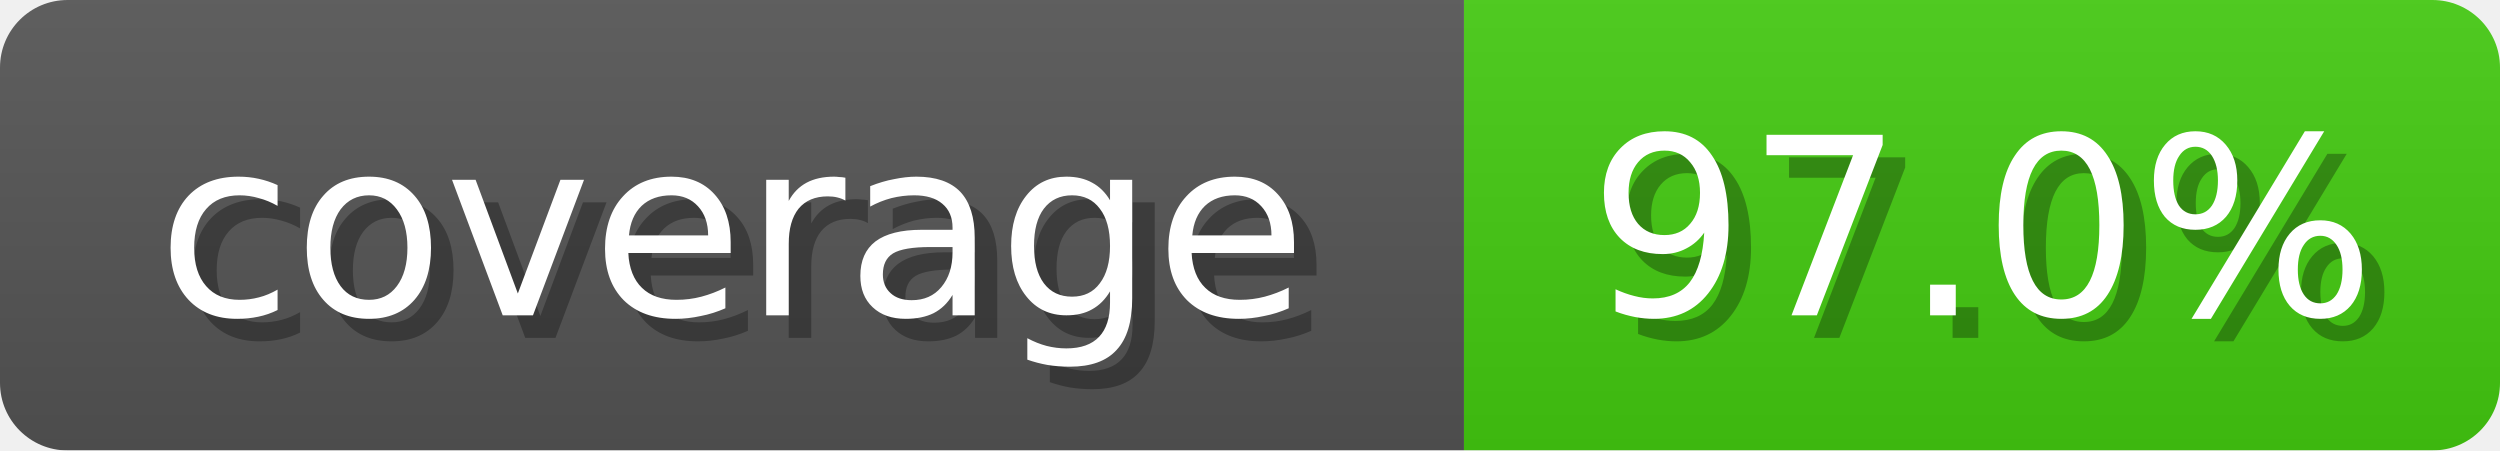
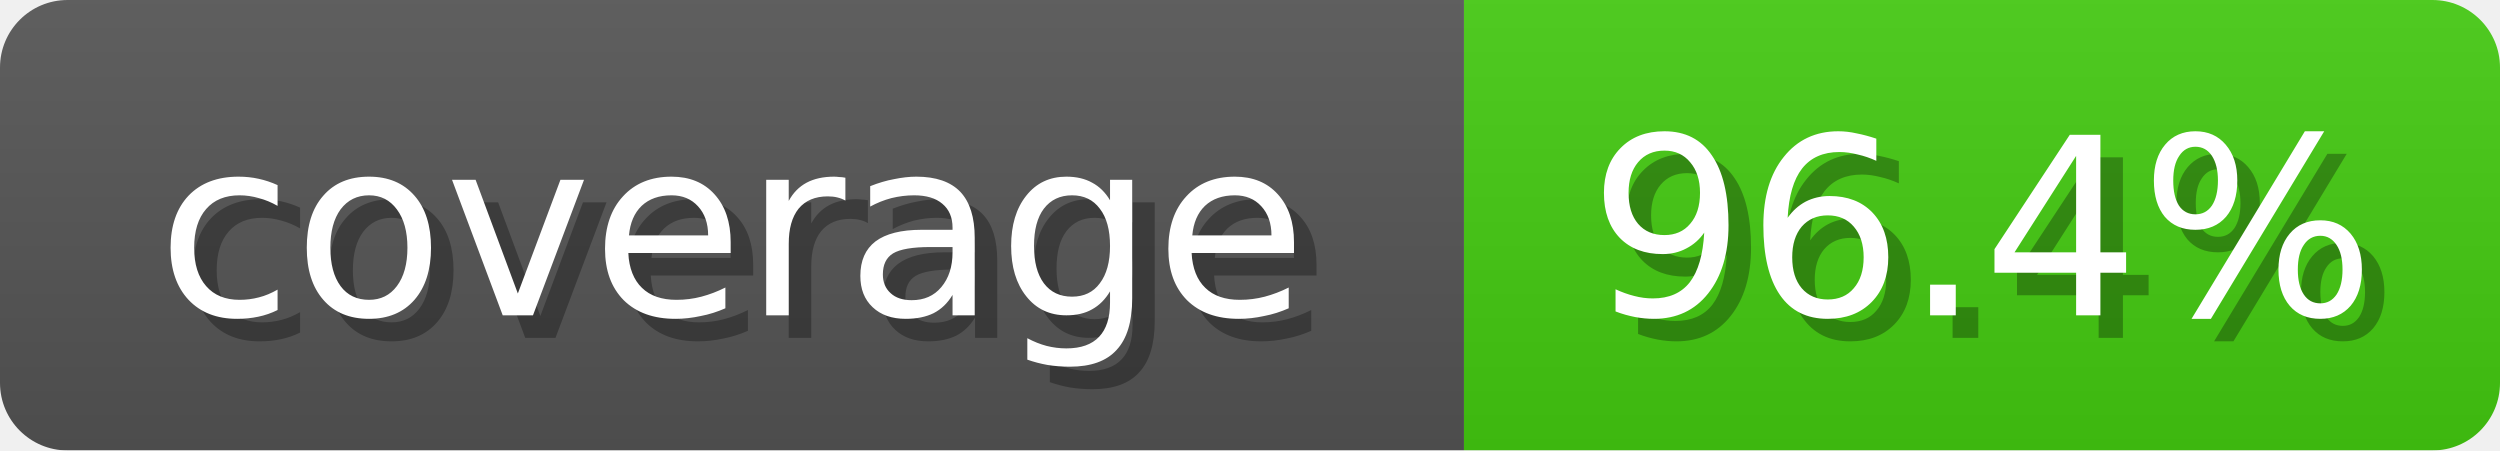
<svg xmlns="http://www.w3.org/2000/svg" width="111" height="20">
  <linearGradient id="b" x2="0" y2="100%">
    <stop offset="0" stop-color="#bbb" stop-opacity=".1" />
    <stop offset="1" stop-opacity=".1" />
  </linearGradient>
  <mask id="anybadge_1">
    <rect width="111" height="20" rx="3" fill="#fff" />
  </mask>
  <g mask="url(#anybadge_1)">
    <path fill="#555" d="M0 0h65v20H0z" />
    <path fill="#4C1" d="M65 0h46v20H65z" />
    <path fill="url(#b)" d="M0 0h111v20H0z" />
  </g>
  <g fill="#fff" text-anchor="middle" font-family="DejaVu Sans,Verdana,Geneva,sans-serif" font-size="11">
    <text x="33.5" y="15" fill="#010101" fill-opacity=".3">coverage</text>
    <text x="32.5" y="14">coverage</text>
  </g>
  <g fill="#fff" text-anchor="middle" font-family="DejaVu Sans,Verdana,Geneva,sans-serif" font-size="11">
-     <text x="89.0" y="15" fill="#010101" fill-opacity=".3">97.0%</text>
-     <text x="88.0" y="14">97.0%</text>
+     <text x="89.0" y="15" fill="#010101" fill-opacity=".3">96.4%</text>
+     <text x="88.0" y="14">96.4%</text>
  </g>
</svg>
